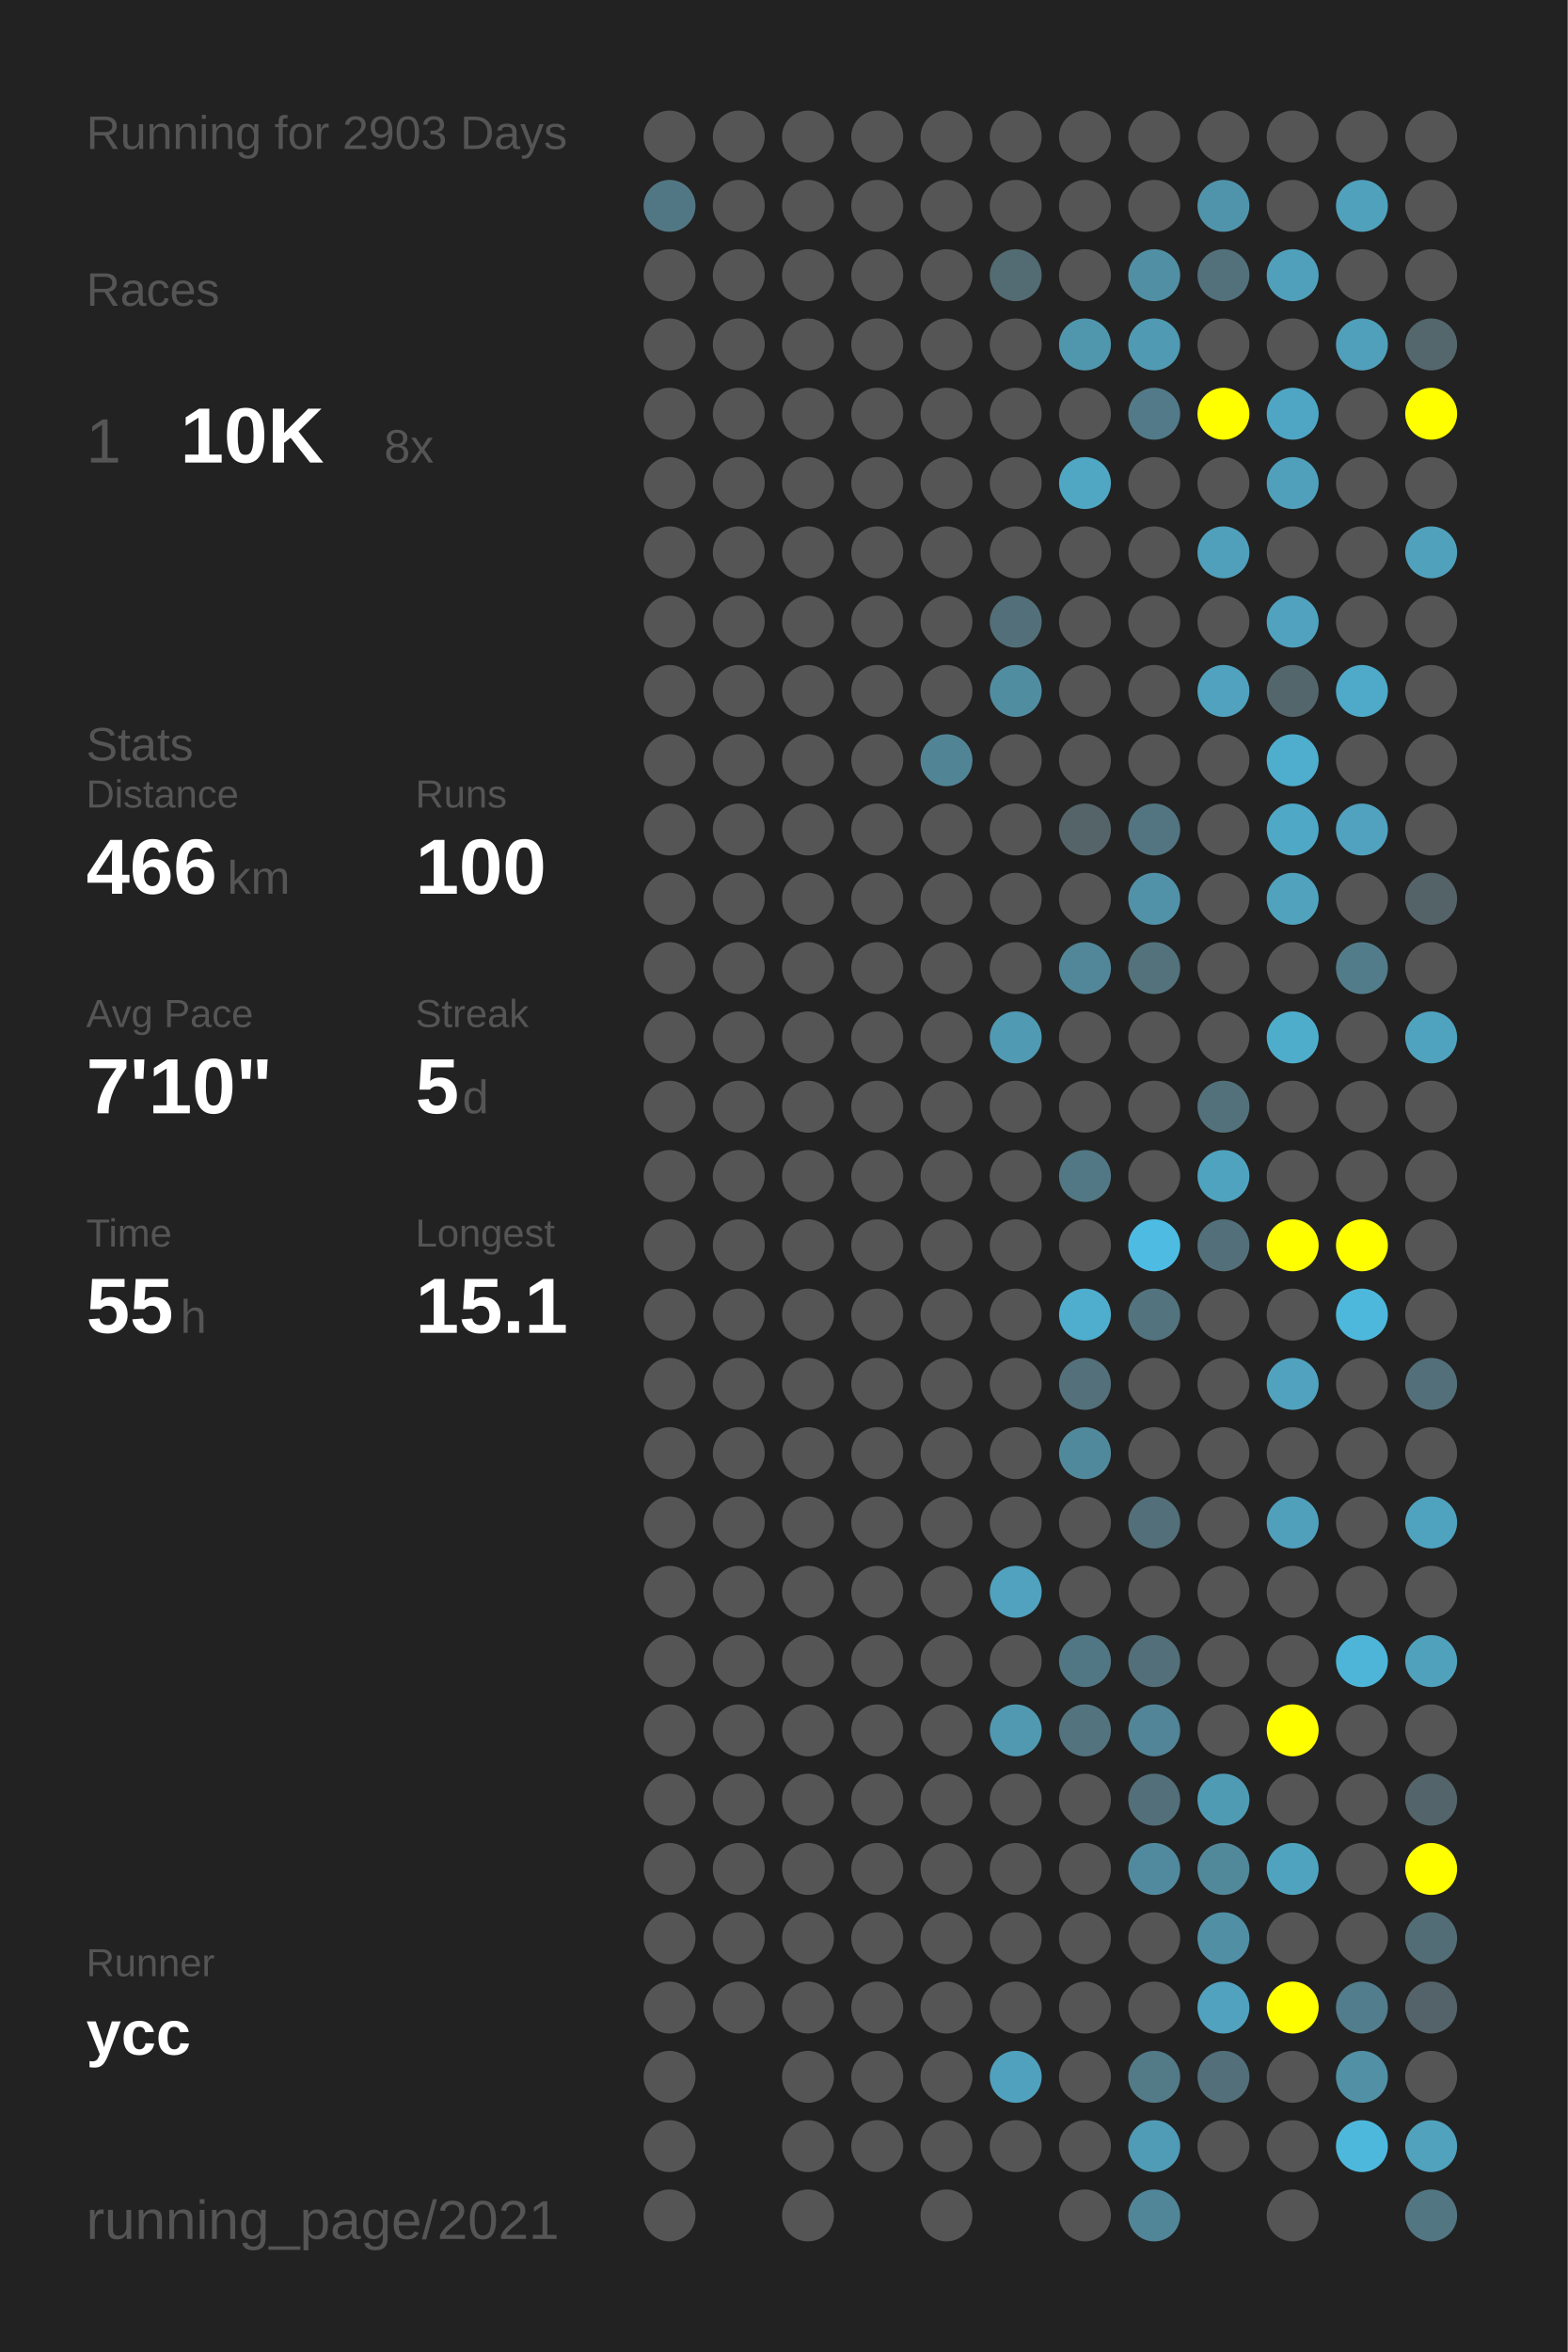
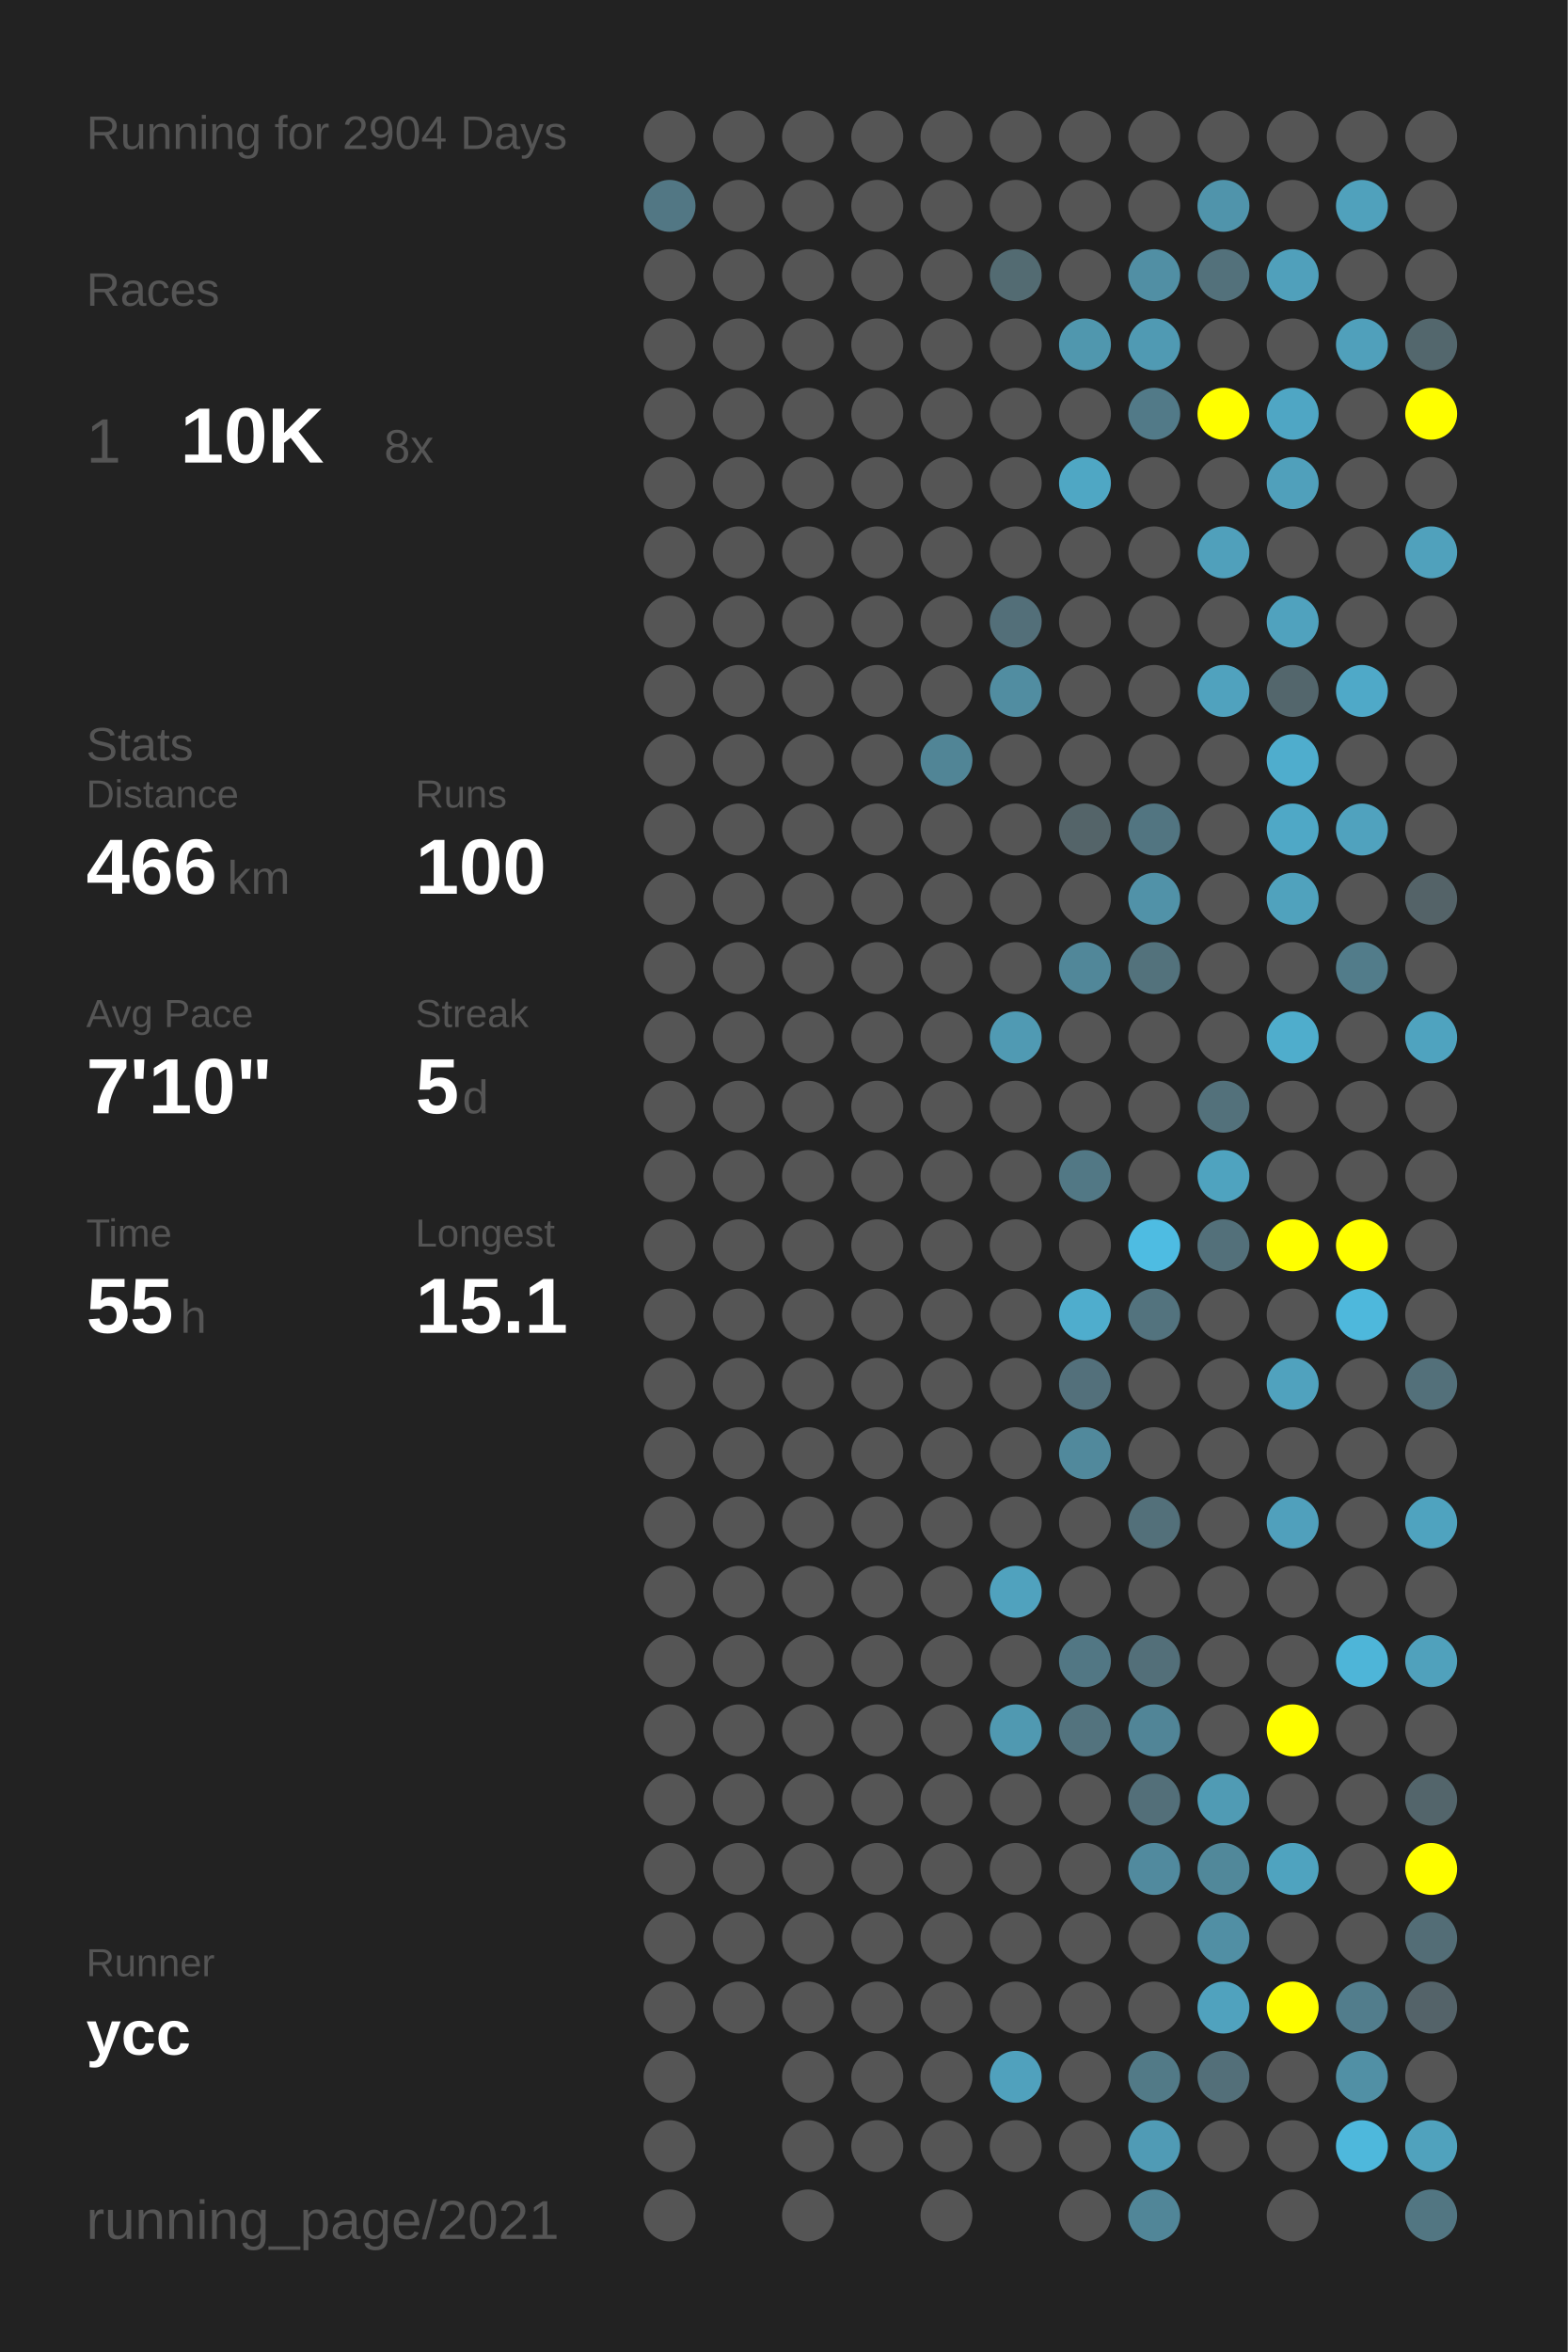
<svg xmlns="http://www.w3.org/2000/svg" baseProfile="full" height="300mm" version="1.1" viewBox="0,0,200,300" width="200mm">
  <defs />
  <rect fill="#222222" height="300" width="200" x="0" y="0" />
-   <text fill="#555555" style="font-size:6px; font-family:Arial;" x="11" y="19">Running for 2903 Days</text>
+   <text fill="#555555" style="font-size:6px; font-family:Arial;" x="11" y="19">Running for 2904 Days</text>
  <text fill="#555555" style="font-size:6px; font-family:Arial;" x="11" y="39">Races</text>
  <text fill="#555555" style="font-size:8px; font-family:Arial;" x="11" y="59">1</text>
  <text fill="#FFFFFF" style="font-size:10px; font-family:Arial; font-weight:bold;" x="23" y="59">10K</text>
  <text fill="#555555" style="font-size:6px; font-family:Arial;" x="49" y="59">8x</text>
  <text fill="#555555" style="font-size:6px; font-family:Arial;" x="11" y="97">Stats</text>
  <text fill="#555555" style="font-size:5px; font-family:Arial;" x="11" y="103">Distance</text>
  <text fill="#FFFFFF" style="font-size:10px; font-family:Arial; font-weight:bold;" x="11" y="114">466</text>
  <text fill="#555555" style="font-size:6px; font-family:Arial;" x="29" y="114">km</text>
  <text fill="#555555" style="font-size:5px; font-family:Arial;" x="53" y="103">Runs</text>
  <text fill="#FFFFFF" style="font-size:10px; font-family:Arial; font-weight:bold;" x="53" y="114">100</text>
  <text fill="#555555" style="font-size:5px; font-family:Arial;" x="11" y="131">Avg Pace</text>
  <text fill="#FFFFFF" style="font-size:10px; font-family:Arial; font-weight:bold;" x="11" y="142">7'10"</text>
  <text fill="#555555" style="font-size:5px; font-family:Arial;" x="53" y="131">Streak</text>
  <text fill="#FFFFFF" style="font-size:10px; font-family:Arial; font-weight:bold;" x="53" y="142">5</text>
  <text fill="#555555" style="font-size:6px; font-family:Arial;" x="59" y="142">d</text>
  <text fill="#555555" style="font-size:5px; font-family:Arial;" x="11" y="159">Time</text>
  <text fill="#FFFFFF" style="font-size:10px; font-family:Arial; font-weight:bold;" x="11" y="170">55</text>
  <text fill="#555555" style="font-size:6px; font-family:Arial;" x="23" y="170">h</text>
  <text fill="#555555" style="font-size:5px; font-family:Arial;" x="53" y="159">Longest</text>
  <text fill="#FFFFFF" style="font-size:10px; font-family:Arial; font-weight:bold;" x="53" y="170">15.1</text>
  <text fill="#555555" style="font-size:5px; font-family:Arial;" x="11" y="252.065">Runner</text>
  <text fill="#FFFFFF" style="font-size:8px; font-family:Arial; font-weight:bold;" x="11" y="262.065">ycc</text>
  <text fill="#555555" style="font-size:7px; font-family:Arial;" x="11" y="285.581">running_page/2021</text>
  <circle cx="85.417" cy="17.419" fill="#555555" r="3.312" />
  <circle cx="85.417" cy="26.258" fill="#527784" r="3.312" />
  <circle cx="85.417" cy="35.097" fill="#555555" r="3.312" />
  <circle cx="85.417" cy="43.935" fill="#555555" r="3.312" />
  <circle cx="85.417" cy="52.774" fill="#555555" r="3.312" />
  <circle cx="85.417" cy="61.613" fill="#555555" r="3.312" />
  <circle cx="85.417" cy="70.452" fill="#555555" r="3.312" />
  <circle cx="85.417" cy="79.29" fill="#555555" r="3.312" />
  <circle cx="85.417" cy="88.129" fill="#555555" r="3.312" />
  <circle cx="85.417" cy="96.968" fill="#555555" r="3.312" />
  <circle cx="85.417" cy="105.806" fill="#555555" r="3.312" />
  <circle cx="85.417" cy="114.645" fill="#555555" r="3.312" />
  <circle cx="85.417" cy="123.484" fill="#555555" r="3.312" />
  <circle cx="85.417" cy="132.323" fill="#555555" r="3.312" />
  <circle cx="85.417" cy="141.161" fill="#555555" r="3.312" />
  <circle cx="85.417" cy="150" fill="#555555" r="3.312" />
  <circle cx="85.417" cy="158.839" fill="#555555" r="3.312" />
  <circle cx="85.417" cy="167.677" fill="#555555" r="3.312" />
  <circle cx="85.417" cy="176.516" fill="#555555" r="3.312" />
  <circle cx="85.417" cy="185.355" fill="#555555" r="3.312" />
  <circle cx="85.417" cy="194.194" fill="#555555" r="3.312" />
  <circle cx="85.417" cy="203.032" fill="#555555" r="3.312" />
  <circle cx="85.417" cy="211.871" fill="#555555" r="3.312" />
  <circle cx="85.417" cy="220.71" fill="#555555" r="3.312" />
  <circle cx="85.417" cy="229.548" fill="#555555" r="3.312" />
  <circle cx="85.417" cy="238.387" fill="#555555" r="3.312" />
  <circle cx="85.417" cy="247.226" fill="#555555" r="3.312" />
  <circle cx="85.417" cy="256.065" fill="#555555" r="3.312" />
  <circle cx="85.417" cy="264.903" fill="#555555" r="3.312" />
  <circle cx="85.417" cy="273.742" fill="#555555" r="3.312" />
  <circle cx="85.417" cy="282.581" fill="#555555" r="3.312" />
  <circle cx="94.25" cy="17.419" fill="#555555" r="3.312" />
  <circle cx="94.25" cy="26.258" fill="#555555" r="3.312" />
  <circle cx="94.25" cy="35.097" fill="#555555" r="3.312" />
  <circle cx="94.25" cy="43.935" fill="#555555" r="3.312" />
  <circle cx="94.25" cy="52.774" fill="#555555" r="3.312" />
  <circle cx="94.25" cy="61.613" fill="#555555" r="3.312" />
  <circle cx="94.25" cy="70.452" fill="#555555" r="3.312" />
  <circle cx="94.25" cy="79.29" fill="#555555" r="3.312" />
  <circle cx="94.25" cy="88.129" fill="#555555" r="3.312" />
  <circle cx="94.25" cy="96.968" fill="#555555" r="3.312" />
  <circle cx="94.25" cy="105.806" fill="#555555" r="3.312" />
  <circle cx="94.25" cy="114.645" fill="#555555" r="3.312" />
  <circle cx="94.25" cy="123.484" fill="#555555" r="3.312" />
  <circle cx="94.25" cy="132.323" fill="#555555" r="3.312" />
  <circle cx="94.25" cy="141.161" fill="#555555" r="3.312" />
  <circle cx="94.25" cy="150" fill="#555555" r="3.312" />
  <circle cx="94.25" cy="158.839" fill="#555555" r="3.312" />
  <circle cx="94.25" cy="167.677" fill="#555555" r="3.312" />
  <circle cx="94.25" cy="176.516" fill="#555555" r="3.312" />
  <circle cx="94.25" cy="185.355" fill="#555555" r="3.312" />
  <circle cx="94.25" cy="194.194" fill="#555555" r="3.312" />
  <circle cx="94.25" cy="203.032" fill="#555555" r="3.312" />
  <circle cx="94.25" cy="211.871" fill="#555555" r="3.312" />
  <circle cx="94.25" cy="220.71" fill="#555555" r="3.312" />
  <circle cx="94.25" cy="229.548" fill="#555555" r="3.312" />
  <circle cx="94.25" cy="238.387" fill="#555555" r="3.312" />
  <circle cx="94.25" cy="247.226" fill="#555555" r="3.312" />
  <circle cx="94.25" cy="256.065" fill="#555555" r="3.312" />
  <circle cx="103.083" cy="17.419" fill="#555555" r="3.312" />
  <circle cx="103.083" cy="26.258" fill="#555555" r="3.312" />
  <circle cx="103.083" cy="35.097" fill="#555555" r="3.312" />
  <circle cx="103.083" cy="43.935" fill="#555555" r="3.312" />
  <circle cx="103.083" cy="52.774" fill="#555555" r="3.312" />
  <circle cx="103.083" cy="61.613" fill="#555555" r="3.312" />
  <circle cx="103.083" cy="70.452" fill="#555555" r="3.312" />
  <circle cx="103.083" cy="79.29" fill="#555555" r="3.312" />
  <circle cx="103.083" cy="88.129" fill="#555555" r="3.312" />
  <circle cx="103.083" cy="96.968" fill="#555555" r="3.312" />
  <circle cx="103.083" cy="105.806" fill="#555555" r="3.312" />
  <circle cx="103.083" cy="114.645" fill="#555555" r="3.312" />
  <circle cx="103.083" cy="123.484" fill="#555555" r="3.312" />
  <circle cx="103.083" cy="132.323" fill="#555555" r="3.312" />
  <circle cx="103.083" cy="141.161" fill="#555555" r="3.312" />
  <circle cx="103.083" cy="150" fill="#555555" r="3.312" />
  <circle cx="103.083" cy="158.839" fill="#555555" r="3.312" />
  <circle cx="103.083" cy="167.677" fill="#555555" r="3.312" />
  <circle cx="103.083" cy="176.516" fill="#555555" r="3.312" />
  <circle cx="103.083" cy="185.355" fill="#555555" r="3.312" />
  <circle cx="103.083" cy="194.194" fill="#555555" r="3.312" />
  <circle cx="103.083" cy="203.032" fill="#555555" r="3.312" />
  <circle cx="103.083" cy="211.871" fill="#555555" r="3.312" />
  <circle cx="103.083" cy="220.71" fill="#555555" r="3.312" />
  <circle cx="103.083" cy="229.548" fill="#555555" r="3.312" />
  <circle cx="103.083" cy="238.387" fill="#555555" r="3.312" />
  <circle cx="103.083" cy="247.226" fill="#555555" r="3.312" />
  <circle cx="103.083" cy="256.065" fill="#555555" r="3.312" />
  <circle cx="103.083" cy="264.903" fill="#555555" r="3.312" />
  <circle cx="103.083" cy="273.742" fill="#555555" r="3.312" />
  <circle cx="103.083" cy="282.581" fill="#555555" r="3.312" />
  <circle cx="111.917" cy="17.419" fill="#555555" r="3.312" />
  <circle cx="111.917" cy="26.258" fill="#555555" r="3.312" />
  <circle cx="111.917" cy="35.097" fill="#555555" r="3.312" />
  <circle cx="111.917" cy="43.935" fill="#555555" r="3.312" />
  <circle cx="111.917" cy="52.774" fill="#555555" r="3.312" />
  <circle cx="111.917" cy="61.613" fill="#555555" r="3.312" />
  <circle cx="111.917" cy="70.452" fill="#555555" r="3.312" />
  <circle cx="111.917" cy="79.29" fill="#555555" r="3.312" />
  <circle cx="111.917" cy="88.129" fill="#555555" r="3.312" />
  <circle cx="111.917" cy="96.968" fill="#555555" r="3.312" />
  <circle cx="111.917" cy="105.806" fill="#555555" r="3.312" />
  <circle cx="111.917" cy="114.645" fill="#555555" r="3.312" />
  <circle cx="111.917" cy="123.484" fill="#555555" r="3.312" />
  <circle cx="111.917" cy="132.323" fill="#555555" r="3.312" />
  <circle cx="111.917" cy="141.161" fill="#555555" r="3.312" />
  <circle cx="111.917" cy="150" fill="#555555" r="3.312" />
  <circle cx="111.917" cy="158.839" fill="#555555" r="3.312" />
  <circle cx="111.917" cy="167.677" fill="#555555" r="3.312" />
  <circle cx="111.917" cy="176.516" fill="#555555" r="3.312" />
  <circle cx="111.917" cy="185.355" fill="#555555" r="3.312" />
  <circle cx="111.917" cy="194.194" fill="#555555" r="3.312" />
  <circle cx="111.917" cy="203.032" fill="#555555" r="3.312" />
  <circle cx="111.917" cy="211.871" fill="#555555" r="3.312" />
  <circle cx="111.917" cy="220.71" fill="#555555" r="3.312" />
  <circle cx="111.917" cy="229.548" fill="#555555" r="3.312" />
  <circle cx="111.917" cy="238.387" fill="#555555" r="3.312" />
  <circle cx="111.917" cy="247.226" fill="#555555" r="3.312" />
  <circle cx="111.917" cy="256.065" fill="#555555" r="3.312" />
  <circle cx="111.917" cy="264.903" fill="#555555" r="3.312" />
  <circle cx="111.917" cy="273.742" fill="#555555" r="3.312" />
  <circle cx="120.75" cy="17.419" fill="#555555" r="3.312" />
  <circle cx="120.75" cy="26.258" fill="#555555" r="3.312" />
  <circle cx="120.75" cy="35.097" fill="#555555" r="3.312" />
  <circle cx="120.75" cy="43.935" fill="#555555" r="3.312" />
  <circle cx="120.75" cy="52.774" fill="#555555" r="3.312" />
  <circle cx="120.75" cy="61.613" fill="#555555" r="3.312" />
  <circle cx="120.75" cy="70.452" fill="#555555" r="3.312" />
  <circle cx="120.75" cy="79.29" fill="#555555" r="3.312" />
  <circle cx="120.75" cy="88.129" fill="#555555" r="3.312" />
  <circle cx="120.75" cy="96.968" fill="#518596" r="3.312" />
  <circle cx="120.75" cy="105.806" fill="#555555" r="3.312" />
  <circle cx="120.75" cy="114.645" fill="#555555" r="3.312" />
  <circle cx="120.75" cy="123.484" fill="#555555" r="3.312" />
  <circle cx="120.75" cy="132.323" fill="#555555" r="3.312" />
  <circle cx="120.75" cy="141.161" fill="#555555" r="3.312" />
  <circle cx="120.75" cy="150" fill="#555555" r="3.312" />
  <circle cx="120.75" cy="158.839" fill="#555555" r="3.312" />
  <circle cx="120.75" cy="167.677" fill="#555555" r="3.312" />
  <circle cx="120.75" cy="176.516" fill="#555555" r="3.312" />
  <circle cx="120.75" cy="185.355" fill="#555555" r="3.312" />
  <circle cx="120.75" cy="194.194" fill="#555555" r="3.312" />
  <circle cx="120.75" cy="203.032" fill="#555555" r="3.312" />
  <circle cx="120.75" cy="211.871" fill="#555555" r="3.312" />
  <circle cx="120.75" cy="220.71" fill="#555555" r="3.312" />
  <circle cx="120.75" cy="229.548" fill="#555555" r="3.312" />
  <circle cx="120.75" cy="238.387" fill="#555555" r="3.312" />
  <circle cx="120.75" cy="247.226" fill="#555555" r="3.312" />
  <circle cx="120.75" cy="256.065" fill="#555555" r="3.312" />
  <circle cx="120.75" cy="264.903" fill="#555555" r="3.312" />
  <circle cx="120.75" cy="273.742" fill="#555555" r="3.312" />
  <circle cx="120.75" cy="282.581" fill="#555555" r="3.312" />
  <circle cx="129.583" cy="17.419" fill="#555555" r="3.312" />
  <circle cx="129.583" cy="26.258" fill="#555555" r="3.312" />
  <circle cx="129.583" cy="35.097" fill="#536b72" r="3.312" />
  <circle cx="129.583" cy="43.935" fill="#555555" r="3.312" />
  <circle cx="129.583" cy="52.774" fill="#555555" r="3.312" />
  <circle cx="129.583" cy="61.613" fill="#555555" r="3.312" />
  <circle cx="129.583" cy="70.452" fill="#555555" r="3.312" />
  <circle cx="129.583" cy="79.29" fill="#536f79" r="3.312" />
  <circle cx="129.583" cy="88.129" fill="#518da1" r="3.312" />
  <circle cx="129.583" cy="96.968" fill="#555555" r="3.312" />
  <circle cx="129.583" cy="105.806" fill="#555555" r="3.312" />
  <circle cx="129.583" cy="114.645" fill="#555555" r="3.312" />
  <circle cx="129.583" cy="123.484" fill="#555555" r="3.312" />
  <circle cx="129.583" cy="132.323" fill="#509ab3" r="3.312" />
  <circle cx="129.583" cy="141.161" fill="#555555" r="3.312" />
  <circle cx="129.583" cy="150" fill="#555555" r="3.312" />
  <circle cx="129.583" cy="158.839" fill="#555555" r="3.312" />
  <circle cx="129.583" cy="167.677" fill="#555555" r="3.312" />
  <circle cx="129.583" cy="176.516" fill="#555555" r="3.312" />
  <circle cx="129.583" cy="185.355" fill="#555555" r="3.312" />
  <circle cx="129.583" cy="194.194" fill="#555555" r="3.312" />
  <circle cx="129.583" cy="203.032" fill="#50a2be" r="3.312" />
  <circle cx="129.583" cy="211.871" fill="#555555" r="3.312" />
  <circle cx="129.583" cy="220.71" fill="#5099b1" r="3.312" />
  <circle cx="129.583" cy="229.548" fill="#555555" r="3.312" />
  <circle cx="129.583" cy="238.387" fill="#555555" r="3.312" />
  <circle cx="129.583" cy="247.226" fill="#555555" r="3.312" />
  <circle cx="129.583" cy="256.065" fill="#555555" r="3.312" />
  <circle cx="129.583" cy="264.903" fill="#50a1bd" r="3.312" />
  <circle cx="129.583" cy="273.742" fill="#555555" r="3.312" />
  <circle cx="138.417" cy="17.419" fill="#555555" r="3.312" />
  <circle cx="138.417" cy="26.258" fill="#555555" r="3.312" />
  <circle cx="138.417" cy="35.097" fill="#555555" r="3.312" />
  <circle cx="138.417" cy="43.935" fill="#5097ae" r="3.312" />
  <circle cx="138.417" cy="52.774" fill="#555555" r="3.312" />
  <circle cx="138.417" cy="61.613" fill="#4fa7c4" r="3.312" />
  <circle cx="138.417" cy="70.452" fill="#555555" r="3.312" />
  <circle cx="138.417" cy="79.29" fill="#555555" r="3.312" />
  <circle cx="138.417" cy="88.129" fill="#555555" r="3.312" />
  <circle cx="138.417" cy="96.968" fill="#555555" r="3.312" />
  <circle cx="138.417" cy="105.806" fill="#546469" r="3.312" />
  <circle cx="138.417" cy="114.645" fill="#555555" r="3.312" />
  <circle cx="138.417" cy="123.484" fill="#518799" r="3.312" />
  <circle cx="138.417" cy="132.323" fill="#555555" r="3.312" />
  <circle cx="138.417" cy="141.161" fill="#555555" r="3.312" />
  <circle cx="138.417" cy="150" fill="#527885" r="3.312" />
  <circle cx="138.417" cy="158.839" fill="#555555" r="3.312" />
  <circle cx="138.417" cy="167.677" fill="#4fadcd" r="3.312" />
  <circle cx="138.417" cy="176.516" fill="#53707b" r="3.312" />
  <circle cx="138.417" cy="185.355" fill="#51899c" r="3.312" />
  <circle cx="138.417" cy="194.194" fill="#555555" r="3.312" />
  <circle cx="138.417" cy="203.032" fill="#555555" r="3.312" />
  <circle cx="138.417" cy="211.871" fill="#527784" r="3.312" />
  <circle cx="138.417" cy="220.71" fill="#53737e" r="3.312" />
  <circle cx="138.417" cy="229.548" fill="#555555" r="3.312" />
  <circle cx="138.417" cy="238.387" fill="#555555" r="3.312" />
  <circle cx="138.417" cy="247.226" fill="#555555" r="3.312" />
  <circle cx="138.417" cy="256.065" fill="#555555" r="3.312" />
  <circle cx="138.417" cy="264.903" fill="#555555" r="3.312" />
  <circle cx="138.417" cy="273.742" fill="#555555" r="3.312" />
  <circle cx="138.417" cy="282.581" fill="#555555" r="3.312" />
  <circle cx="147.25" cy="17.419" fill="#555555" r="3.312" />
  <circle cx="147.25" cy="26.258" fill="#555555" r="3.312" />
  <circle cx="147.25" cy="35.097" fill="#518fa4" r="3.312" />
  <circle cx="147.25" cy="43.935" fill="#509ab3" r="3.312" />
  <circle cx="147.25" cy="52.774" fill="#527a88" r="3.312" />
  <circle cx="147.25" cy="61.613" fill="#555555" r="3.312" />
  <circle cx="147.25" cy="70.452" fill="#555555" r="3.312" />
  <circle cx="147.25" cy="79.29" fill="#555555" r="3.312" />
  <circle cx="147.25" cy="88.129" fill="#555555" r="3.312" />
  <circle cx="147.25" cy="96.968" fill="#555555" r="3.312" />
  <circle cx="147.25" cy="105.806" fill="#527581" r="3.312" />
  <circle cx="147.25" cy="114.645" fill="#5192a8" r="3.312" />
  <circle cx="147.25" cy="123.484" fill="#53727c" r="3.312" />
  <circle cx="147.25" cy="132.323" fill="#555555" r="3.312" />
  <circle cx="147.25" cy="141.161" fill="#555555" r="3.312" />
  <circle cx="147.25" cy="150" fill="#555555" r="3.312" />
  <circle cx="147.25" cy="158.839" fill="#4ebce2" r="3.312" />
  <circle cx="147.25" cy="167.677" fill="#53737e" r="3.312" />
  <circle cx="147.25" cy="176.516" fill="#555555" r="3.312" />
  <circle cx="147.25" cy="185.355" fill="#555555" r="3.312" />
  <circle cx="147.25" cy="194.194" fill="#53707a" r="3.312" />
  <circle cx="147.25" cy="203.032" fill="#555555" r="3.312" />
  <circle cx="147.25" cy="211.871" fill="#536f79" r="3.312" />
  <circle cx="147.25" cy="220.71" fill="#518597" r="3.312" />
  <circle cx="147.25" cy="229.548" fill="#536f79" r="3.312" />
  <circle cx="147.25" cy="238.387" fill="#518a9e" r="3.312" />
  <circle cx="147.25" cy="247.226" fill="#555555" r="3.312" />
  <circle cx="147.25" cy="256.065" fill="#555555" r="3.312" />
  <circle cx="147.25" cy="264.903" fill="#527a87" r="3.312" />
  <circle cx="147.25" cy="273.742" fill="#509bb5" r="3.312" />
  <circle cx="147.25" cy="282.581" fill="#518698" r="3.312" />
  <circle cx="156.083" cy="17.419" fill="#555555" r="3.312" />
  <circle cx="156.083" cy="26.258" fill="#5094ab" r="3.312" />
  <circle cx="156.083" cy="35.097" fill="#53717b" r="3.312" />
  <circle cx="156.083" cy="43.935" fill="#555555" r="3.312" />
  <circle cx="156.083" cy="52.774" fill="#FFFF00" r="3.312" />
  <circle cx="156.083" cy="61.613" fill="#555555" r="3.312" />
  <circle cx="156.083" cy="70.452" fill="#50a0bb" r="3.312" />
  <circle cx="156.083" cy="79.29" fill="#555555" r="3.312" />
  <circle cx="156.083" cy="88.129" fill="#50a2be" r="3.312" />
  <circle cx="156.083" cy="96.968" fill="#555555" r="3.312" />
  <circle cx="156.083" cy="105.806" fill="#555555" r="3.312" />
  <circle cx="156.083" cy="114.645" fill="#555555" r="3.312" />
  <circle cx="156.083" cy="123.484" fill="#555555" r="3.312" />
  <circle cx="156.083" cy="132.323" fill="#555555" r="3.312" />
  <circle cx="156.083" cy="141.161" fill="#53717b" r="3.312" />
  <circle cx="156.083" cy="150" fill="#4fa3bf" r="3.312" />
  <circle cx="156.083" cy="158.839" fill="#53707a" r="3.312" />
  <circle cx="156.083" cy="167.677" fill="#555555" r="3.312" />
  <circle cx="156.083" cy="176.516" fill="#555555" r="3.312" />
  <circle cx="156.083" cy="185.355" fill="#555555" r="3.312" />
  <circle cx="156.083" cy="194.194" fill="#555555" r="3.312" />
  <circle cx="156.083" cy="203.032" fill="#555555" r="3.312" />
  <circle cx="156.083" cy="211.871" fill="#555555" r="3.312" />
  <circle cx="156.083" cy="220.71" fill="#555555" r="3.312" />
  <circle cx="156.083" cy="229.548" fill="#509bb4" r="3.312" />
  <circle cx="156.083" cy="238.387" fill="#51889a" r="3.312" />
  <circle cx="156.083" cy="247.226" fill="#518fa4" r="3.312" />
  <circle cx="156.083" cy="256.065" fill="#50a2be" r="3.312" />
  <circle cx="156.083" cy="264.903" fill="#536f79" r="3.312" />
  <circle cx="156.083" cy="273.742" fill="#555555" r="3.312" />
  <circle cx="164.917" cy="17.419" fill="#555555" r="3.312" />
  <circle cx="164.917" cy="26.258" fill="#555555" r="3.312" />
  <circle cx="164.917" cy="35.097" fill="#50a0bb" r="3.312" />
  <circle cx="164.917" cy="43.935" fill="#555555" r="3.312" />
  <circle cx="164.917" cy="52.774" fill="#4fa6c4" r="3.312" />
  <circle cx="164.917" cy="61.613" fill="#50a0bb" r="3.312" />
  <circle cx="164.917" cy="70.452" fill="#555555" r="3.312" />
  <circle cx="164.917" cy="79.29" fill="#50a2be" r="3.312" />
  <circle cx="164.917" cy="88.129" fill="#53666c" r="3.312" />
  <circle cx="164.917" cy="96.968" fill="#4fadcd" r="3.312" />
  <circle cx="164.917" cy="105.806" fill="#4fa8c6" r="3.312" />
  <circle cx="164.917" cy="114.645" fill="#50a2bd" r="3.312" />
  <circle cx="164.917" cy="123.484" fill="#555555" r="3.312" />
  <circle cx="164.917" cy="132.323" fill="#4fadcc" r="3.312" />
  <circle cx="164.917" cy="141.161" fill="#555555" r="3.312" />
  <circle cx="164.917" cy="150" fill="#555555" r="3.312" />
  <circle cx="164.917" cy="158.839" fill="#FFFF00" r="3.312" />
  <circle cx="164.917" cy="167.677" fill="#555555" r="3.312" />
  <circle cx="164.917" cy="176.516" fill="#50a2be" r="3.312" />
  <circle cx="164.917" cy="185.355" fill="#555555" r="3.312" />
  <circle cx="164.917" cy="194.194" fill="#50a0bc" r="3.312" />
  <circle cx="164.917" cy="203.032" fill="#555555" r="3.312" />
  <circle cx="164.917" cy="211.871" fill="#555555" r="3.312" />
  <circle cx="164.917" cy="220.71" fill="#FFFF00" r="3.312" />
  <circle cx="164.917" cy="229.548" fill="#555555" r="3.312" />
  <circle cx="164.917" cy="238.387" fill="#4fa3bf" r="3.312" />
  <circle cx="164.917" cy="247.226" fill="#555555" r="3.312" />
  <circle cx="164.917" cy="256.065" fill="#FFFF00" r="3.312" />
  <circle cx="164.917" cy="264.903" fill="#555555" r="3.312" />
  <circle cx="164.917" cy="273.742" fill="#555555" r="3.312" />
  <circle cx="164.917" cy="282.581" fill="#555555" r="3.312" />
  <circle cx="173.75" cy="17.419" fill="#555555" r="3.312" />
  <circle cx="173.75" cy="26.258" fill="#50a1bc" r="3.312" />
  <circle cx="173.75" cy="35.097" fill="#555555" r="3.312" />
  <circle cx="173.75" cy="43.935" fill="#50a0bb" r="3.312" />
  <circle cx="173.75" cy="52.774" fill="#555555" r="3.312" />
  <circle cx="173.75" cy="61.613" fill="#555555" r="3.312" />
  <circle cx="173.75" cy="70.452" fill="#555555" r="3.312" />
  <circle cx="173.75" cy="79.29" fill="#555555" r="3.312" />
  <circle cx="173.75" cy="88.129" fill="#4fa9c8" r="3.312" />
  <circle cx="173.75" cy="96.968" fill="#555555" r="3.312" />
  <circle cx="173.75" cy="105.806" fill="#50a2be" r="3.312" />
  <circle cx="173.75" cy="114.645" fill="#555555" r="3.312" />
  <circle cx="173.75" cy="123.484" fill="#527c8a" r="3.312" />
  <circle cx="173.75" cy="132.323" fill="#555555" r="3.312" />
  <circle cx="173.75" cy="141.161" fill="#555555" r="3.312" />
  <circle cx="173.75" cy="150" fill="#555555" r="3.312" />
  <circle cx="173.75" cy="158.839" fill="#FFFF00" r="3.312" />
  <circle cx="173.75" cy="167.677" fill="#4eb8dc" r="3.312" />
  <circle cx="173.75" cy="176.516" fill="#555555" r="3.312" />
  <circle cx="173.75" cy="185.355" fill="#555555" r="3.312" />
  <circle cx="173.75" cy="194.194" fill="#555555" r="3.312" />
  <circle cx="173.75" cy="203.032" fill="#555555" r="3.312" />
  <circle cx="173.75" cy="211.871" fill="#4eb5d8" r="3.312" />
  <circle cx="173.75" cy="220.71" fill="#555555" r="3.312" />
  <circle cx="173.75" cy="229.548" fill="#555555" r="3.312" />
  <circle cx="173.75" cy="238.387" fill="#555555" r="3.312" />
  <circle cx="173.75" cy="247.226" fill="#555555" r="3.312" />
  <circle cx="173.75" cy="256.065" fill="#527d8c" r="3.312" />
  <circle cx="173.75" cy="264.903" fill="#5190a5" r="3.312" />
  <circle cx="173.75" cy="273.742" fill="#4eb8dc" r="3.312" />
  <circle cx="182.583" cy="17.419" fill="#555555" r="3.312" />
  <circle cx="182.583" cy="26.258" fill="#555555" r="3.312" />
  <circle cx="182.583" cy="35.097" fill="#555555" r="3.312" />
  <circle cx="182.583" cy="43.935" fill="#53676d" r="3.312" />
  <circle cx="182.583" cy="52.774" fill="#FFFF00" r="3.312" />
  <circle cx="182.583" cy="61.613" fill="#555555" r="3.312" />
  <circle cx="182.583" cy="70.452" fill="#50a1bc" r="3.312" />
  <circle cx="182.583" cy="79.29" fill="#555555" r="3.312" />
  <circle cx="182.583" cy="88.129" fill="#555555" r="3.312" />
  <circle cx="182.583" cy="96.968" fill="#555555" r="3.312" />
  <circle cx="182.583" cy="105.806" fill="#555555" r="3.312" />
  <circle cx="182.583" cy="114.645" fill="#546368" r="3.312" />
  <circle cx="182.583" cy="123.484" fill="#555555" r="3.312" />
  <circle cx="182.583" cy="132.323" fill="#4fa3bf" r="3.312" />
  <circle cx="182.583" cy="141.161" fill="#555555" r="3.312" />
  <circle cx="182.583" cy="150" fill="#555555" r="3.312" />
  <circle cx="182.583" cy="158.839" fill="#555555" r="3.312" />
  <circle cx="182.583" cy="167.677" fill="#555555" r="3.312" />
  <circle cx="182.583" cy="176.516" fill="#53707a" r="3.312" />
  <circle cx="182.583" cy="185.355" fill="#555555" r="3.312" />
  <circle cx="182.583" cy="194.194" fill="#4fa3bf" r="3.312" />
  <circle cx="182.583" cy="203.032" fill="#555555" r="3.312" />
  <circle cx="182.583" cy="211.871" fill="#50a1bc" r="3.312" />
  <circle cx="182.583" cy="220.71" fill="#555555" r="3.312" />
  <circle cx="182.583" cy="229.548" fill="#53656b" r="3.312" />
  <circle cx="182.583" cy="238.387" fill="#FFFF00" r="3.312" />
  <circle cx="182.583" cy="247.226" fill="#536d76" r="3.312" />
  <circle cx="182.583" cy="256.065" fill="#546369" r="3.312" />
  <circle cx="182.583" cy="264.903" fill="#555555" r="3.312" />
  <circle cx="182.583" cy="273.742" fill="#50a2bd" r="3.312" />
  <circle cx="182.583" cy="282.581" fill="#527682" r="3.312" />
</svg>
